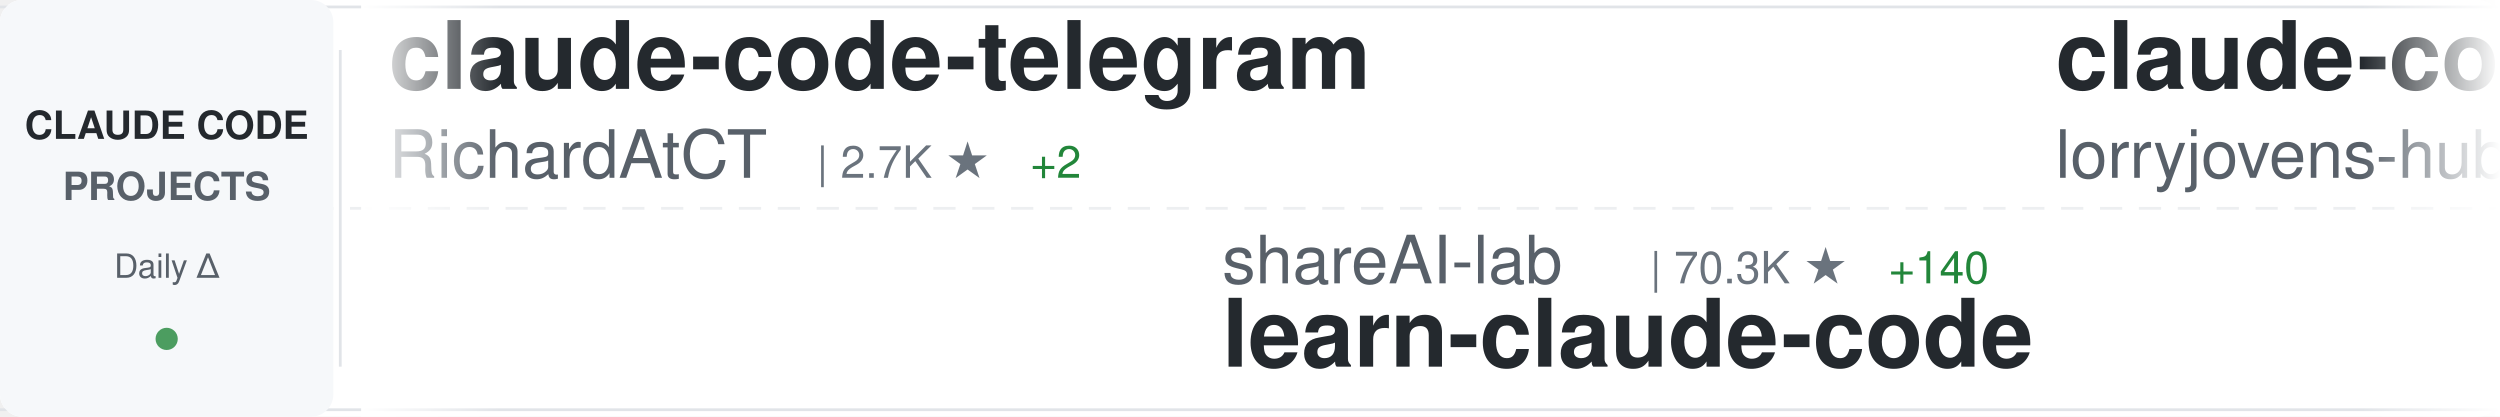
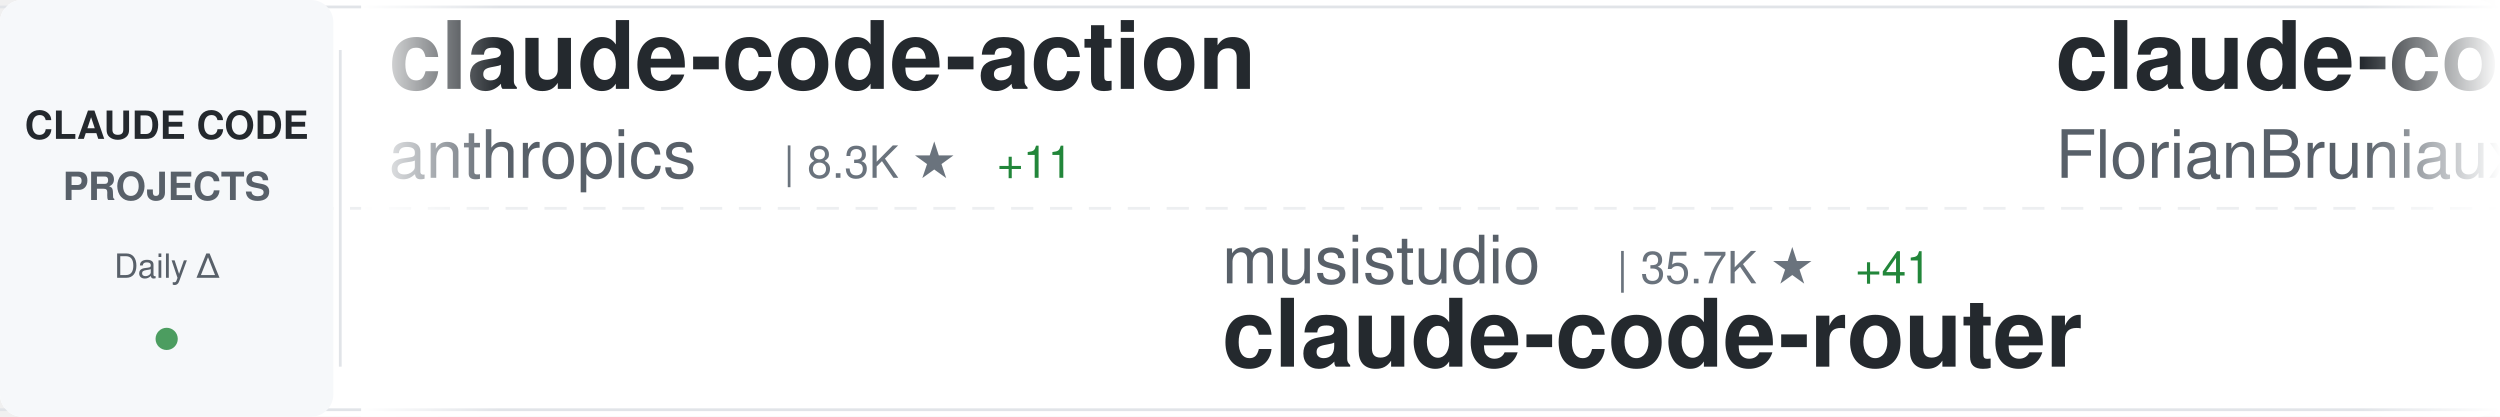
<svg xmlns="http://www.w3.org/2000/svg" width="900" height="150">
  <defs>
    <linearGradient id="awesomeLeftFade" x1="0%" y1="0%" x2="100%" y2="0%">
      <stop offset="0%" style="stop-color:#ffffff;stop-opacity:1" />
      <stop offset="100%" style="stop-color:#ffffff;stop-opacity:0" />
    </linearGradient>
    <linearGradient id="awesomeRightFade" x1="0%" y1="0%" x2="100%" y2="0%">
      <stop offset="0%" style="stop-color:#ffffff;stop-opacity:0" />
      <stop offset="100%" style="stop-color:#ffffff;stop-opacity:1" />
    </linearGradient>
  </defs>
  <rect width="900" height="150" fill="#ffffff" rx="8" />
  <rect x="0" y="2" width="900" height="1" fill="#e1e4e8" />
  <rect x="0" y="147" width="900" height="1" fill="#e1e4e8" />
  <line x1="0" y1="75" x2="900" y2="75" stroke="#e1e4e8" stroke-width="1" stroke-dasharray="8 6" opacity="0.6" />
  <rect x="0" y="0" width="120" height="150" fill="#f6f8fa" rx="8" />
  <text x="60" y="50" font-family="-apple-system, BlinkMacSystemFont, 'Segoe UI', Helvetica, Arial, sans-serif" font-size="14" font-weight="600" fill="#24292e" text-anchor="middle">CLAUDE CODE</text>
  <text x="60" y="72" font-family="-apple-system, BlinkMacSystemFont, 'Segoe UI', Helvetica, Arial, sans-serif" font-size="14" font-weight="600" fill="#586069" text-anchor="middle">PROJECTS</text>
  <text x="60" y="100" font-family="-apple-system, BlinkMacSystemFont, 'Segoe UI', Helvetica, Arial, sans-serif" font-size="12" font-weight="500" fill="#586069" text-anchor="middle">Daily Δ</text>
  <circle cx="60" cy="122" r="4" fill="#22863a" opacity="0.8" />
  <rect x="122" y="18" width="1" height="114" fill="#e1e4e8" />
  <clipPath id="awesomeTickerClip">
    <rect x="130" y="0" width="770" height="150" />
  </clipPath>
  <g clip-path="url(#awesomeTickerClip)">
    <g id="awesomeTickerItems">
      <animateTransform attributeName="transform" attributeType="XML" type="translate" from="0 0" to="-3000 0" dur="54s" repeatCount="indefinite" />
      <g transform="translate(0, 0)">
-         <text x="140" y="32" font-family="-apple-system, BlinkMacSystemFont, 'Segoe UI', Helvetica, Arial, sans-serif" font-size="34" font-weight="600" fill="#24292e">claude-code-telegram</text>
-         <text x="140" y="64" font-family="-apple-system, BlinkMacSystemFont, 'Segoe UI', Helvetica, Arial, sans-serif" font-size="24" font-weight="400" fill="#586069">RichardAtCT</text>
-         <text x="294" y="64" font-family="-apple-system, BlinkMacSystemFont, 'Segoe UI', Helvetica, Arial, sans-serif" font-size="16" font-weight="500" fill="#6a737d">| 2.7K ★</text>
-         <text x="371" y="64" font-family="-apple-system, BlinkMacSystemFont, 'Segoe UI', Helvetica, Arial, sans-serif" font-size="16" font-weight="500" fill="#22863a"> +2</text>
+         <text x="140" y="32" font-family="-apple-system, BlinkMacSystemFont, 'Segoe UI', Helvetica, Arial, sans-serif" font-size="34" font-weight="600" fill="#24292e">claude-code-action</text>
+         <text x="140" y="64" font-family="-apple-system, BlinkMacSystemFont, 'Segoe UI', Helvetica, Arial, sans-serif" font-size="24" font-weight="400" fill="#586069">anthropics</text>
+         <text x="282" y="64" font-family="-apple-system, BlinkMacSystemFont, 'Segoe UI', Helvetica, Arial, sans-serif" font-size="16" font-weight="500" fill="#6a737d">| 8.3K ★</text>
+         <text x="359" y="64" font-family="-apple-system, BlinkMacSystemFont, 'Segoe UI', Helvetica, Arial, sans-serif" font-size="16" font-weight="500" fill="#22863a"> +11</text>
      </g>
      <g transform="translate(300, 0)">
-         <text x="140" y="102" font-family="-apple-system, BlinkMacSystemFont, 'Segoe UI', Helvetica, Arial, sans-serif" font-size="24" font-weight="400" fill="#586069">shareAI-lab</text>
-         <text x="294" y="102" font-family="-apple-system, BlinkMacSystemFont, 'Segoe UI', Helvetica, Arial, sans-serif" font-size="16" font-weight="500" fill="#6a737d">| 70.3K ★</text>
-         <text x="380" y="102" font-family="-apple-system, BlinkMacSystemFont, 'Segoe UI', Helvetica, Arial, sans-serif" font-size="16" font-weight="500" fill="#22863a"> +140</text>
-         <text x="140" y="132" font-family="-apple-system, BlinkMacSystemFont, 'Segoe UI', Helvetica, Arial, sans-serif" font-size="34" font-weight="600" fill="#24292e">learn-claude-code</text>
+         <text x="140" y="102" font-family="-apple-system, BlinkMacSystemFont, 'Segoe UI', Helvetica, Arial, sans-serif" font-size="24" font-weight="400" fill="#586069">musistudio</text>
+         <text x="282" y="102" font-family="-apple-system, BlinkMacSystemFont, 'Segoe UI', Helvetica, Arial, sans-serif" font-size="16" font-weight="500" fill="#6a737d">| 35.7K ★</text>
+         <text x="368" y="102" font-family="-apple-system, BlinkMacSystemFont, 'Segoe UI', Helvetica, Arial, sans-serif" font-size="16" font-weight="500" fill="#22863a"> +41</text>
+         <text x="140" y="132" font-family="-apple-system, BlinkMacSystemFont, 'Segoe UI', Helvetica, Arial, sans-serif" font-size="34" font-weight="600" fill="#24292e">claude-code-router</text>
      </g>
      <g transform="translate(600, 0)">
-         <text x="140" y="32" font-family="-apple-system, BlinkMacSystemFont, 'Segoe UI', Helvetica, Arial, sans-serif" font-size="34" font-weight="600" fill="#24292e">claude-code-rust</text>
-         <text x="140" y="64" font-family="-apple-system, BlinkMacSystemFont, 'Segoe UI', Helvetica, Arial, sans-serif" font-size="24" font-weight="400" fill="#586069">lorryjovens-hub</text>
-         <text x="342" y="64" font-family="-apple-system, BlinkMacSystemFont, 'Segoe UI', Helvetica, Arial, sans-serif" font-size="16" font-weight="500" fill="#6a737d">| 1.7K ★</text>
-         <text x="419" y="64" font-family="-apple-system, BlinkMacSystemFont, 'Segoe UI', Helvetica, Arial, sans-serif" font-size="16" font-weight="500" fill="#22863a"> +1</text>
+         <text x="140" y="32" font-family="-apple-system, BlinkMacSystemFont, 'Segoe UI', Helvetica, Arial, sans-serif" font-size="34" font-weight="600" fill="#24292e">claude-code-ultimate-gui...</text>
+         <text x="140" y="64" font-family="-apple-system, BlinkMacSystemFont, 'Segoe UI', Helvetica, Arial, sans-serif" font-size="24" font-weight="400" fill="#586069">FlorianBruniaux</text>
+         <text x="342" y="64" font-family="-apple-system, BlinkMacSystemFont, 'Segoe UI', Helvetica, Arial, sans-serif" font-size="16" font-weight="500" fill="#6a737d">| 5.4K ★</text>
+         <text x="419" y="64" font-family="-apple-system, BlinkMacSystemFont, 'Segoe UI', Helvetica, Arial, sans-serif" font-size="16" font-weight="500" fill="#22863a"> +18</text>
      </g>
      <g transform="translate(900, 0)">
-         <text x="140" y="102" font-family="-apple-system, BlinkMacSystemFont, 'Segoe UI', Helvetica, Arial, sans-serif" font-size="24" font-weight="400" fill="#586069">Cranot</text>
-         <text x="234" y="102" font-family="-apple-system, BlinkMacSystemFont, 'Segoe UI', Helvetica, Arial, sans-serif" font-size="16" font-weight="500" fill="#6a737d">| 2.8K ★</text>
-         <text x="311" y="102" font-family="-apple-system, BlinkMacSystemFont, 'Segoe UI', Helvetica, Arial, sans-serif" font-size="16" font-weight="500" fill="#22863a"> +3</text>
-         <text x="140" y="132" font-family="-apple-system, BlinkMacSystemFont, 'Segoe UI', Helvetica, Arial, sans-serif" font-size="34" font-weight="600" fill="#24292e">claude-code-guide</text>
+         <text x="140" y="102" font-family="-apple-system, BlinkMacSystemFont, 'Segoe UI', Helvetica, Arial, sans-serif" font-size="24" font-weight="400" fill="#586069">krusemediallc</text>
+         <text x="318" y="102" font-family="-apple-system, BlinkMacSystemFont, 'Segoe UI', Helvetica, Arial, sans-serif" font-size="16" font-weight="500" fill="#6a737d">| 985 ★</text>
+         <text x="386" y="102" font-family="-apple-system, BlinkMacSystemFont, 'Segoe UI', Helvetica, Arial, sans-serif" font-size="16" font-weight="500" fill="#22863a"> +6</text>
+         <text x="140" y="132" font-family="-apple-system, BlinkMacSystemFont, 'Segoe UI', Helvetica, Arial, sans-serif" font-size="34" font-weight="600" fill="#24292e">arcads-claude-code</text>
      </g>
      <g transform="translate(1200, 0)">
-         <text x="140" y="32" font-family="-apple-system, BlinkMacSystemFont, 'Segoe UI', Helvetica, Arial, sans-serif" font-size="34" font-weight="600" fill="#24292e">claude-code-infrastructu...</text>
-         <text x="140" y="64" font-family="-apple-system, BlinkMacSystemFont, 'Segoe UI', Helvetica, Arial, sans-serif" font-size="24" font-weight="400" fill="#586069">diet103</text>
-         <text x="246" y="64" font-family="-apple-system, BlinkMacSystemFont, 'Segoe UI', Helvetica, Arial, sans-serif" font-size="16" font-weight="500" fill="#6a737d">| 9.7K ★</text>
-         <text x="323" y="64" font-family="-apple-system, BlinkMacSystemFont, 'Segoe UI', Helvetica, Arial, sans-serif" font-size="16" font-weight="500" fill="#22863a"> +1</text>
+         <text x="140" y="32" font-family="-apple-system, BlinkMacSystemFont, 'Segoe UI', Helvetica, Arial, sans-serif" font-size="34" font-weight="600" fill="#24292e">claude-code-prompts</text>
+         <text x="140" y="64" font-family="-apple-system, BlinkMacSystemFont, 'Segoe UI', Helvetica, Arial, sans-serif" font-size="24" font-weight="400" fill="#586069">repowise-dev</text>
+         <text x="306" y="64" font-family="-apple-system, BlinkMacSystemFont, 'Segoe UI', Helvetica, Arial, sans-serif" font-size="16" font-weight="500" fill="#6a737d">| 1.1K ★</text>
+         <text x="383" y="64" font-family="-apple-system, BlinkMacSystemFont, 'Segoe UI', Helvetica, Arial, sans-serif" font-size="16" font-weight="500" fill="#22863a"> +1</text>
      </g>
      <g transform="translate(1500, 0)">
-         <text x="140" y="102" font-family="-apple-system, BlinkMacSystemFont, 'Segoe UI', Helvetica, Arial, sans-serif" font-size="24" font-weight="400" fill="#586069">OrcaWhisper</text>
-         <text x="294" y="102" font-family="-apple-system, BlinkMacSystemFont, 'Segoe UI', Helvetica, Arial, sans-serif" font-size="16" font-weight="500" fill="#6a737d">| 83 ★</text>
-         <text x="140" y="132" font-family="-apple-system, BlinkMacSystemFont, 'Segoe UI', Helvetica, Arial, sans-serif" font-size="34" font-weight="600" fill="#24292e">Claude-Code</text>
+         <text x="140" y="102" font-family="-apple-system, BlinkMacSystemFont, 'Segoe UI', Helvetica, Arial, sans-serif" font-size="24" font-weight="400" fill="#586069">edmund-io</text>
+         <text x="270" y="102" font-family="-apple-system, BlinkMacSystemFont, 'Segoe UI', Helvetica, Arial, sans-serif" font-size="16" font-weight="500" fill="#6a737d">| 1.5K ★</text>
+         <text x="347" y="102" font-family="-apple-system, BlinkMacSystemFont, 'Segoe UI', Helvetica, Arial, sans-serif" font-size="16" font-weight="500" fill="#22863a"> +1</text>
+         <text x="140" y="132" font-family="-apple-system, BlinkMacSystemFont, 'Segoe UI', Helvetica, Arial, sans-serif" font-size="34" font-weight="600" fill="#24292e">edmunds-claude-code</text>
      </g>
      <g transform="translate(1800, 0)">
-         <text x="140" y="32" font-family="-apple-system, BlinkMacSystemFont, 'Segoe UI', Helvetica, Arial, sans-serif" font-size="34" font-weight="600" fill="#24292e">claude-code-from-scratch</text>
-         <text x="140" y="64" font-family="-apple-system, BlinkMacSystemFont, 'Segoe UI', Helvetica, Arial, sans-serif" font-size="24" font-weight="400" fill="#586069">Windy3f3f3f3f</text>
-         <text x="318" y="64" font-family="-apple-system, BlinkMacSystemFont, 'Segoe UI', Helvetica, Arial, sans-serif" font-size="16" font-weight="500" fill="#6a737d">| 2.2K ★</text>
-         <text x="395" y="64" font-family="-apple-system, BlinkMacSystemFont, 'Segoe UI', Helvetica, Arial, sans-serif" font-size="16" font-weight="500" fill="#22863a"> +15</text>
+         <text x="140" y="32" font-family="-apple-system, BlinkMacSystemFont, 'Segoe UI', Helvetica, Arial, sans-serif" font-size="34" font-weight="600" fill="#24292e">claude-code-reverse</text>
+         <text x="140" y="64" font-family="-apple-system, BlinkMacSystemFont, 'Segoe UI', Helvetica, Arial, sans-serif" font-size="24" font-weight="400" fill="#586069">Yuyz0112</text>
+         <text x="258" y="64" font-family="-apple-system, BlinkMacSystemFont, 'Segoe UI', Helvetica, Arial, sans-serif" font-size="16" font-weight="500" fill="#6a737d">| 2.4K ★</text>
      </g>
      <g transform="translate(2100, 0)">
-         <text x="140" y="102" font-family="-apple-system, BlinkMacSystemFont, 'Segoe UI', Helvetica, Arial, sans-serif" font-size="24" font-weight="400" fill="#586069">JrCx7scC</text>
-         <text x="258" y="102" font-family="-apple-system, BlinkMacSystemFont, 'Segoe UI', Helvetica, Arial, sans-serif" font-size="16" font-weight="500" fill="#6a737d">| 371 ★</text>
-         <text x="140" y="132" font-family="-apple-system, BlinkMacSystemFont, 'Segoe UI', Helvetica, Arial, sans-serif" font-size="34" font-weight="600" fill="#24292e">claude-code-source</text>
+         <text x="140" y="102" font-family="-apple-system, BlinkMacSystemFont, 'Segoe UI', Helvetica, Arial, sans-serif" font-size="24" font-weight="400" fill="#586069">carlvellotti</text>
+         <text x="306" y="102" font-family="-apple-system, BlinkMacSystemFont, 'Segoe UI', Helvetica, Arial, sans-serif" font-size="16" font-weight="500" fill="#6a737d">| 2.1K ★</text>
+         <text x="383" y="102" font-family="-apple-system, BlinkMacSystemFont, 'Segoe UI', Helvetica, Arial, sans-serif" font-size="16" font-weight="500" fill="#22863a"> +1</text>
+         <text x="140" y="132" font-family="-apple-system, BlinkMacSystemFont, 'Segoe UI', Helvetica, Arial, sans-serif" font-size="34" font-weight="600" fill="#24292e">claude-code-pm-course</text>
      </g>
      <g transform="translate(2400, 0)">
-         <text x="140" y="32" font-family="-apple-system, BlinkMacSystemFont, 'Segoe UI', Helvetica, Arial, sans-serif" font-size="34" font-weight="600" fill="#24292e">claude-code-settings</text>
-         <text x="140" y="64" font-family="-apple-system, BlinkMacSystemFont, 'Segoe UI', Helvetica, Arial, sans-serif" font-size="24" font-weight="400" fill="#586069">feiskyer</text>
-         <text x="258" y="64" font-family="-apple-system, BlinkMacSystemFont, 'Segoe UI', Helvetica, Arial, sans-serif" font-size="16" font-weight="500" fill="#6a737d">| 1.6K ★</text>
-         <text x="335" y="64" font-family="-apple-system, BlinkMacSystemFont, 'Segoe UI', Helvetica, Arial, sans-serif" font-size="16" font-weight="500" fill="#22863a"> +5</text>
+         <text x="140" y="32" font-family="-apple-system, BlinkMacSystemFont, 'Segoe UI', Helvetica, Arial, sans-serif" font-size="34" font-weight="600" fill="#24292e">claude-code-hub</text>
+         <text x="140" y="64" font-family="-apple-system, BlinkMacSystemFont, 'Segoe UI', Helvetica, Arial, sans-serif" font-size="24" font-weight="400" fill="#586069">ding113</text>
+         <text x="246" y="64" font-family="-apple-system, BlinkMacSystemFont, 'Segoe UI', Helvetica, Arial, sans-serif" font-size="16" font-weight="500" fill="#6a737d">| 3.2K ★</text>
+         <text x="323" y="64" font-family="-apple-system, BlinkMacSystemFont, 'Segoe UI', Helvetica, Arial, sans-serif" font-size="16" font-weight="500" fill="#22863a"> +7</text>
      </g>
      <g transform="translate(2700, 0)">
-         <text x="140" y="102" font-family="-apple-system, BlinkMacSystemFont, 'Segoe UI', Helvetica, Arial, sans-serif" font-size="24" font-weight="400" fill="#586069">luongnv89</text>
-         <text x="270" y="102" font-family="-apple-system, BlinkMacSystemFont, 'Segoe UI', Helvetica, Arial, sans-serif" font-size="16" font-weight="500" fill="#6a737d">| 39.4K ★</text>
-         <text x="356" y="102" font-family="-apple-system, BlinkMacSystemFont, 'Segoe UI', Helvetica, Arial, sans-serif" font-size="16" font-weight="500" fill="#22863a"> +58</text>
-         <text x="140" y="132" font-family="-apple-system, BlinkMacSystemFont, 'Segoe UI', Helvetica, Arial, sans-serif" font-size="34" font-weight="600" fill="#24292e">claude-howto</text>
+         <text x="140" y="102" font-family="-apple-system, BlinkMacSystemFont, 'Segoe UI', Helvetica, Arial, sans-serif" font-size="24" font-weight="400" fill="#586069">ChinaSiro</text>
+         <text x="270" y="102" font-family="-apple-system, BlinkMacSystemFont, 'Segoe UI', Helvetica, Arial, sans-serif" font-size="16" font-weight="500" fill="#6a737d">| 9.5K ★</text>
+         <text x="347" y="102" font-family="-apple-system, BlinkMacSystemFont, 'Segoe UI', Helvetica, Arial, sans-serif" font-size="16" font-weight="500" fill="#22863a"> +5</text>
+         <text x="140" y="132" font-family="-apple-system, BlinkMacSystemFont, 'Segoe UI', Helvetica, Arial, sans-serif" font-size="34" font-weight="600" fill="#24292e">claude-code-sourcemap</text>
      </g>
      <g transform="translate(3000, 0)">
-         <text x="140" y="32" font-family="-apple-system, BlinkMacSystemFont, 'Segoe UI', Helvetica, Arial, sans-serif" font-size="34" font-weight="600" fill="#24292e">claude-code-telegram</text>
-         <text x="140" y="64" font-family="-apple-system, BlinkMacSystemFont, 'Segoe UI', Helvetica, Arial, sans-serif" font-size="24" font-weight="400" fill="#586069">RichardAtCT</text>
-         <text x="294" y="64" font-family="-apple-system, BlinkMacSystemFont, 'Segoe UI', Helvetica, Arial, sans-serif" font-size="16" font-weight="500" fill="#6a737d">| 2.7K ★</text>
-         <text x="371" y="64" font-family="-apple-system, BlinkMacSystemFont, 'Segoe UI', Helvetica, Arial, sans-serif" font-size="16" font-weight="500" fill="#22863a"> +2</text>
+         <text x="140" y="32" font-family="-apple-system, BlinkMacSystemFont, 'Segoe UI', Helvetica, Arial, sans-serif" font-size="34" font-weight="600" fill="#24292e">claude-code-action</text>
+         <text x="140" y="64" font-family="-apple-system, BlinkMacSystemFont, 'Segoe UI', Helvetica, Arial, sans-serif" font-size="24" font-weight="400" fill="#586069">anthropics</text>
+         <text x="282" y="64" font-family="-apple-system, BlinkMacSystemFont, 'Segoe UI', Helvetica, Arial, sans-serif" font-size="16" font-weight="500" fill="#6a737d">| 8.3K ★</text>
+         <text x="359" y="64" font-family="-apple-system, BlinkMacSystemFont, 'Segoe UI', Helvetica, Arial, sans-serif" font-size="16" font-weight="500" fill="#22863a"> +11</text>
      </g>
      <g transform="translate(3300, 0)">
-         <text x="140" y="102" font-family="-apple-system, BlinkMacSystemFont, 'Segoe UI', Helvetica, Arial, sans-serif" font-size="24" font-weight="400" fill="#586069">shareAI-lab</text>
-         <text x="294" y="102" font-family="-apple-system, BlinkMacSystemFont, 'Segoe UI', Helvetica, Arial, sans-serif" font-size="16" font-weight="500" fill="#6a737d">| 70.3K ★</text>
-         <text x="380" y="102" font-family="-apple-system, BlinkMacSystemFont, 'Segoe UI', Helvetica, Arial, sans-serif" font-size="16" font-weight="500" fill="#22863a"> +140</text>
-         <text x="140" y="132" font-family="-apple-system, BlinkMacSystemFont, 'Segoe UI', Helvetica, Arial, sans-serif" font-size="34" font-weight="600" fill="#24292e">learn-claude-code</text>
+         <text x="140" y="102" font-family="-apple-system, BlinkMacSystemFont, 'Segoe UI', Helvetica, Arial, sans-serif" font-size="24" font-weight="400" fill="#586069">musistudio</text>
+         <text x="282" y="102" font-family="-apple-system, BlinkMacSystemFont, 'Segoe UI', Helvetica, Arial, sans-serif" font-size="16" font-weight="500" fill="#6a737d">| 35.7K ★</text>
+         <text x="368" y="102" font-family="-apple-system, BlinkMacSystemFont, 'Segoe UI', Helvetica, Arial, sans-serif" font-size="16" font-weight="500" fill="#22863a"> +41</text>
+         <text x="140" y="132" font-family="-apple-system, BlinkMacSystemFont, 'Segoe UI', Helvetica, Arial, sans-serif" font-size="34" font-weight="600" fill="#24292e">claude-code-router</text>
      </g>
      <g transform="translate(3600, 0)">
-         <text x="140" y="32" font-family="-apple-system, BlinkMacSystemFont, 'Segoe UI', Helvetica, Arial, sans-serif" font-size="34" font-weight="600" fill="#24292e">claude-code-rust</text>
-         <text x="140" y="64" font-family="-apple-system, BlinkMacSystemFont, 'Segoe UI', Helvetica, Arial, sans-serif" font-size="24" font-weight="400" fill="#586069">lorryjovens-hub</text>
-         <text x="342" y="64" font-family="-apple-system, BlinkMacSystemFont, 'Segoe UI', Helvetica, Arial, sans-serif" font-size="16" font-weight="500" fill="#6a737d">| 1.7K ★</text>
-         <text x="419" y="64" font-family="-apple-system, BlinkMacSystemFont, 'Segoe UI', Helvetica, Arial, sans-serif" font-size="16" font-weight="500" fill="#22863a"> +1</text>
+         <text x="140" y="32" font-family="-apple-system, BlinkMacSystemFont, 'Segoe UI', Helvetica, Arial, sans-serif" font-size="34" font-weight="600" fill="#24292e">claude-code-ultimate-gui...</text>
+         <text x="140" y="64" font-family="-apple-system, BlinkMacSystemFont, 'Segoe UI', Helvetica, Arial, sans-serif" font-size="24" font-weight="400" fill="#586069">FlorianBruniaux</text>
+         <text x="342" y="64" font-family="-apple-system, BlinkMacSystemFont, 'Segoe UI', Helvetica, Arial, sans-serif" font-size="16" font-weight="500" fill="#6a737d">| 5.4K ★</text>
+         <text x="419" y="64" font-family="-apple-system, BlinkMacSystemFont, 'Segoe UI', Helvetica, Arial, sans-serif" font-size="16" font-weight="500" fill="#22863a"> +18</text>
      </g>
      <g transform="translate(3900, 0)">
-         <text x="140" y="102" font-family="-apple-system, BlinkMacSystemFont, 'Segoe UI', Helvetica, Arial, sans-serif" font-size="24" font-weight="400" fill="#586069">Cranot</text>
-         <text x="234" y="102" font-family="-apple-system, BlinkMacSystemFont, 'Segoe UI', Helvetica, Arial, sans-serif" font-size="16" font-weight="500" fill="#6a737d">| 2.8K ★</text>
-         <text x="311" y="102" font-family="-apple-system, BlinkMacSystemFont, 'Segoe UI', Helvetica, Arial, sans-serif" font-size="16" font-weight="500" fill="#22863a"> +3</text>
-         <text x="140" y="132" font-family="-apple-system, BlinkMacSystemFont, 'Segoe UI', Helvetica, Arial, sans-serif" font-size="34" font-weight="600" fill="#24292e">claude-code-guide</text>
+         <text x="140" y="102" font-family="-apple-system, BlinkMacSystemFont, 'Segoe UI', Helvetica, Arial, sans-serif" font-size="24" font-weight="400" fill="#586069">krusemediallc</text>
+         <text x="318" y="102" font-family="-apple-system, BlinkMacSystemFont, 'Segoe UI', Helvetica, Arial, sans-serif" font-size="16" font-weight="500" fill="#6a737d">| 985 ★</text>
+         <text x="386" y="102" font-family="-apple-system, BlinkMacSystemFont, 'Segoe UI', Helvetica, Arial, sans-serif" font-size="16" font-weight="500" fill="#22863a"> +6</text>
+         <text x="140" y="132" font-family="-apple-system, BlinkMacSystemFont, 'Segoe UI', Helvetica, Arial, sans-serif" font-size="34" font-weight="600" fill="#24292e">arcads-claude-code</text>
      </g>
    </g>
  </g>
  <rect x="130" y="0" width="50" height="150" fill="url(#awesomeLeftFade)" />
  <rect x="850" y="0" width="50" height="150" fill="url(#awesomeRightFade)" />
</svg>
